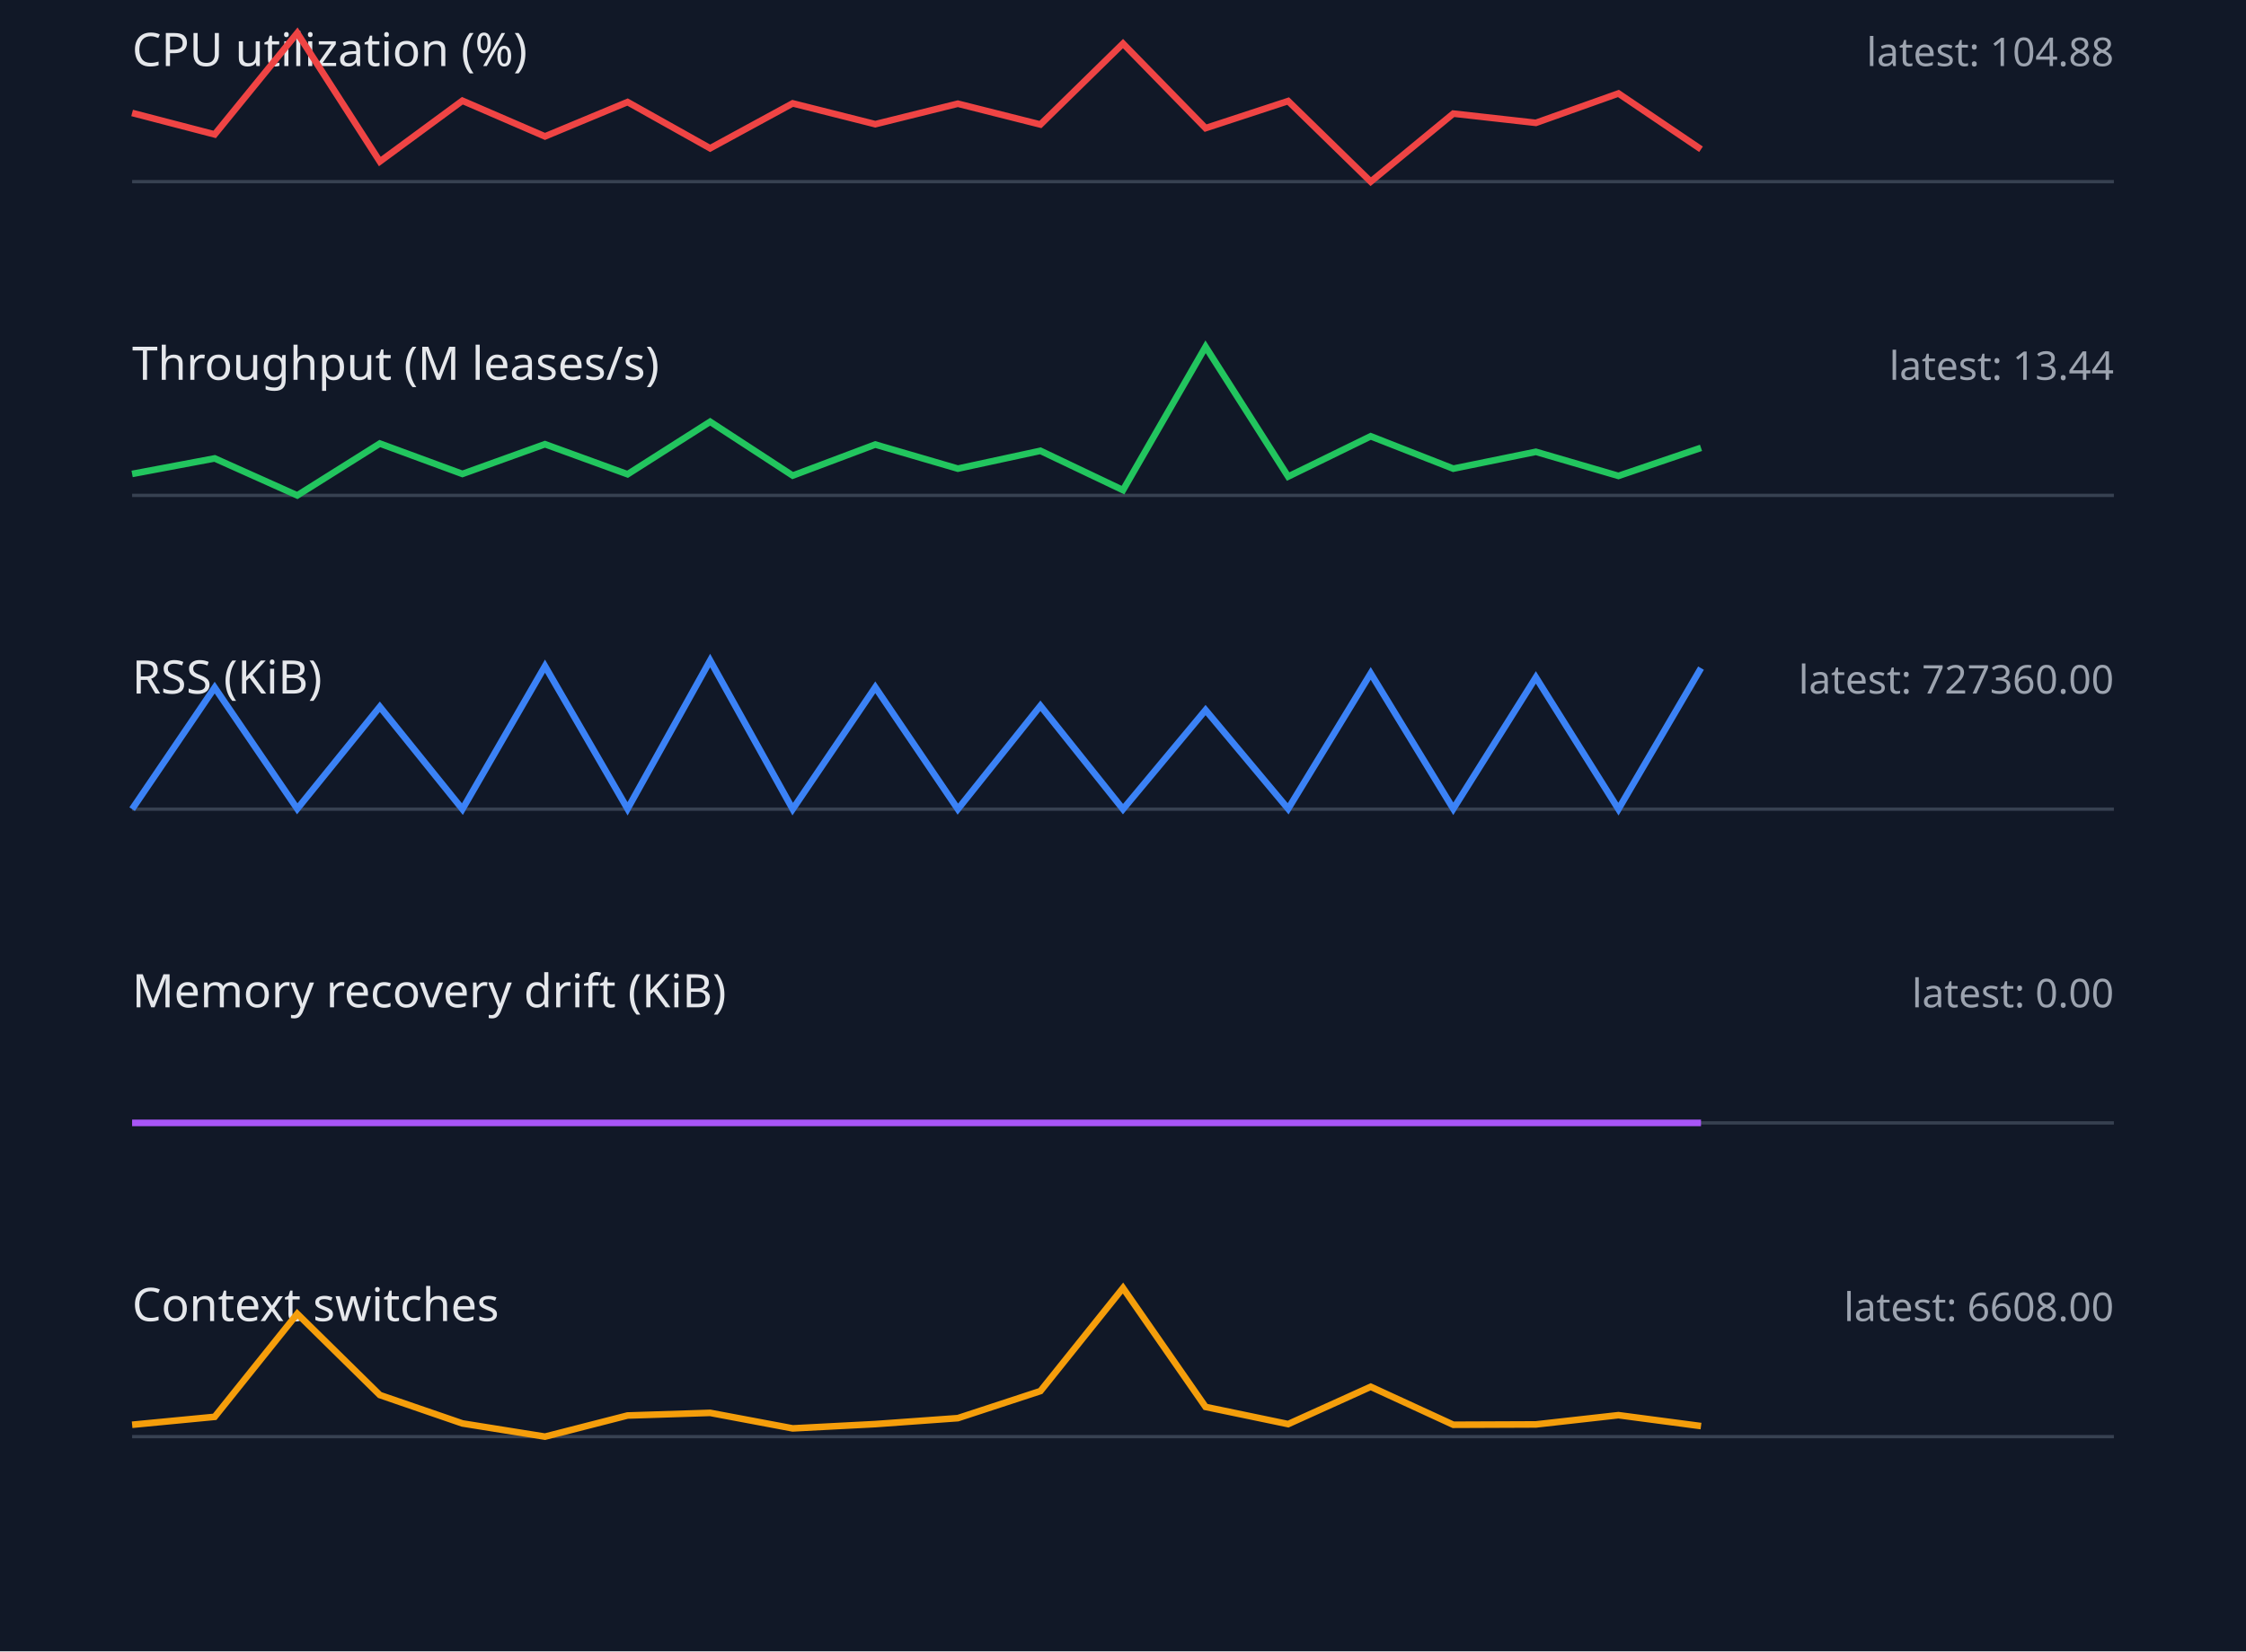
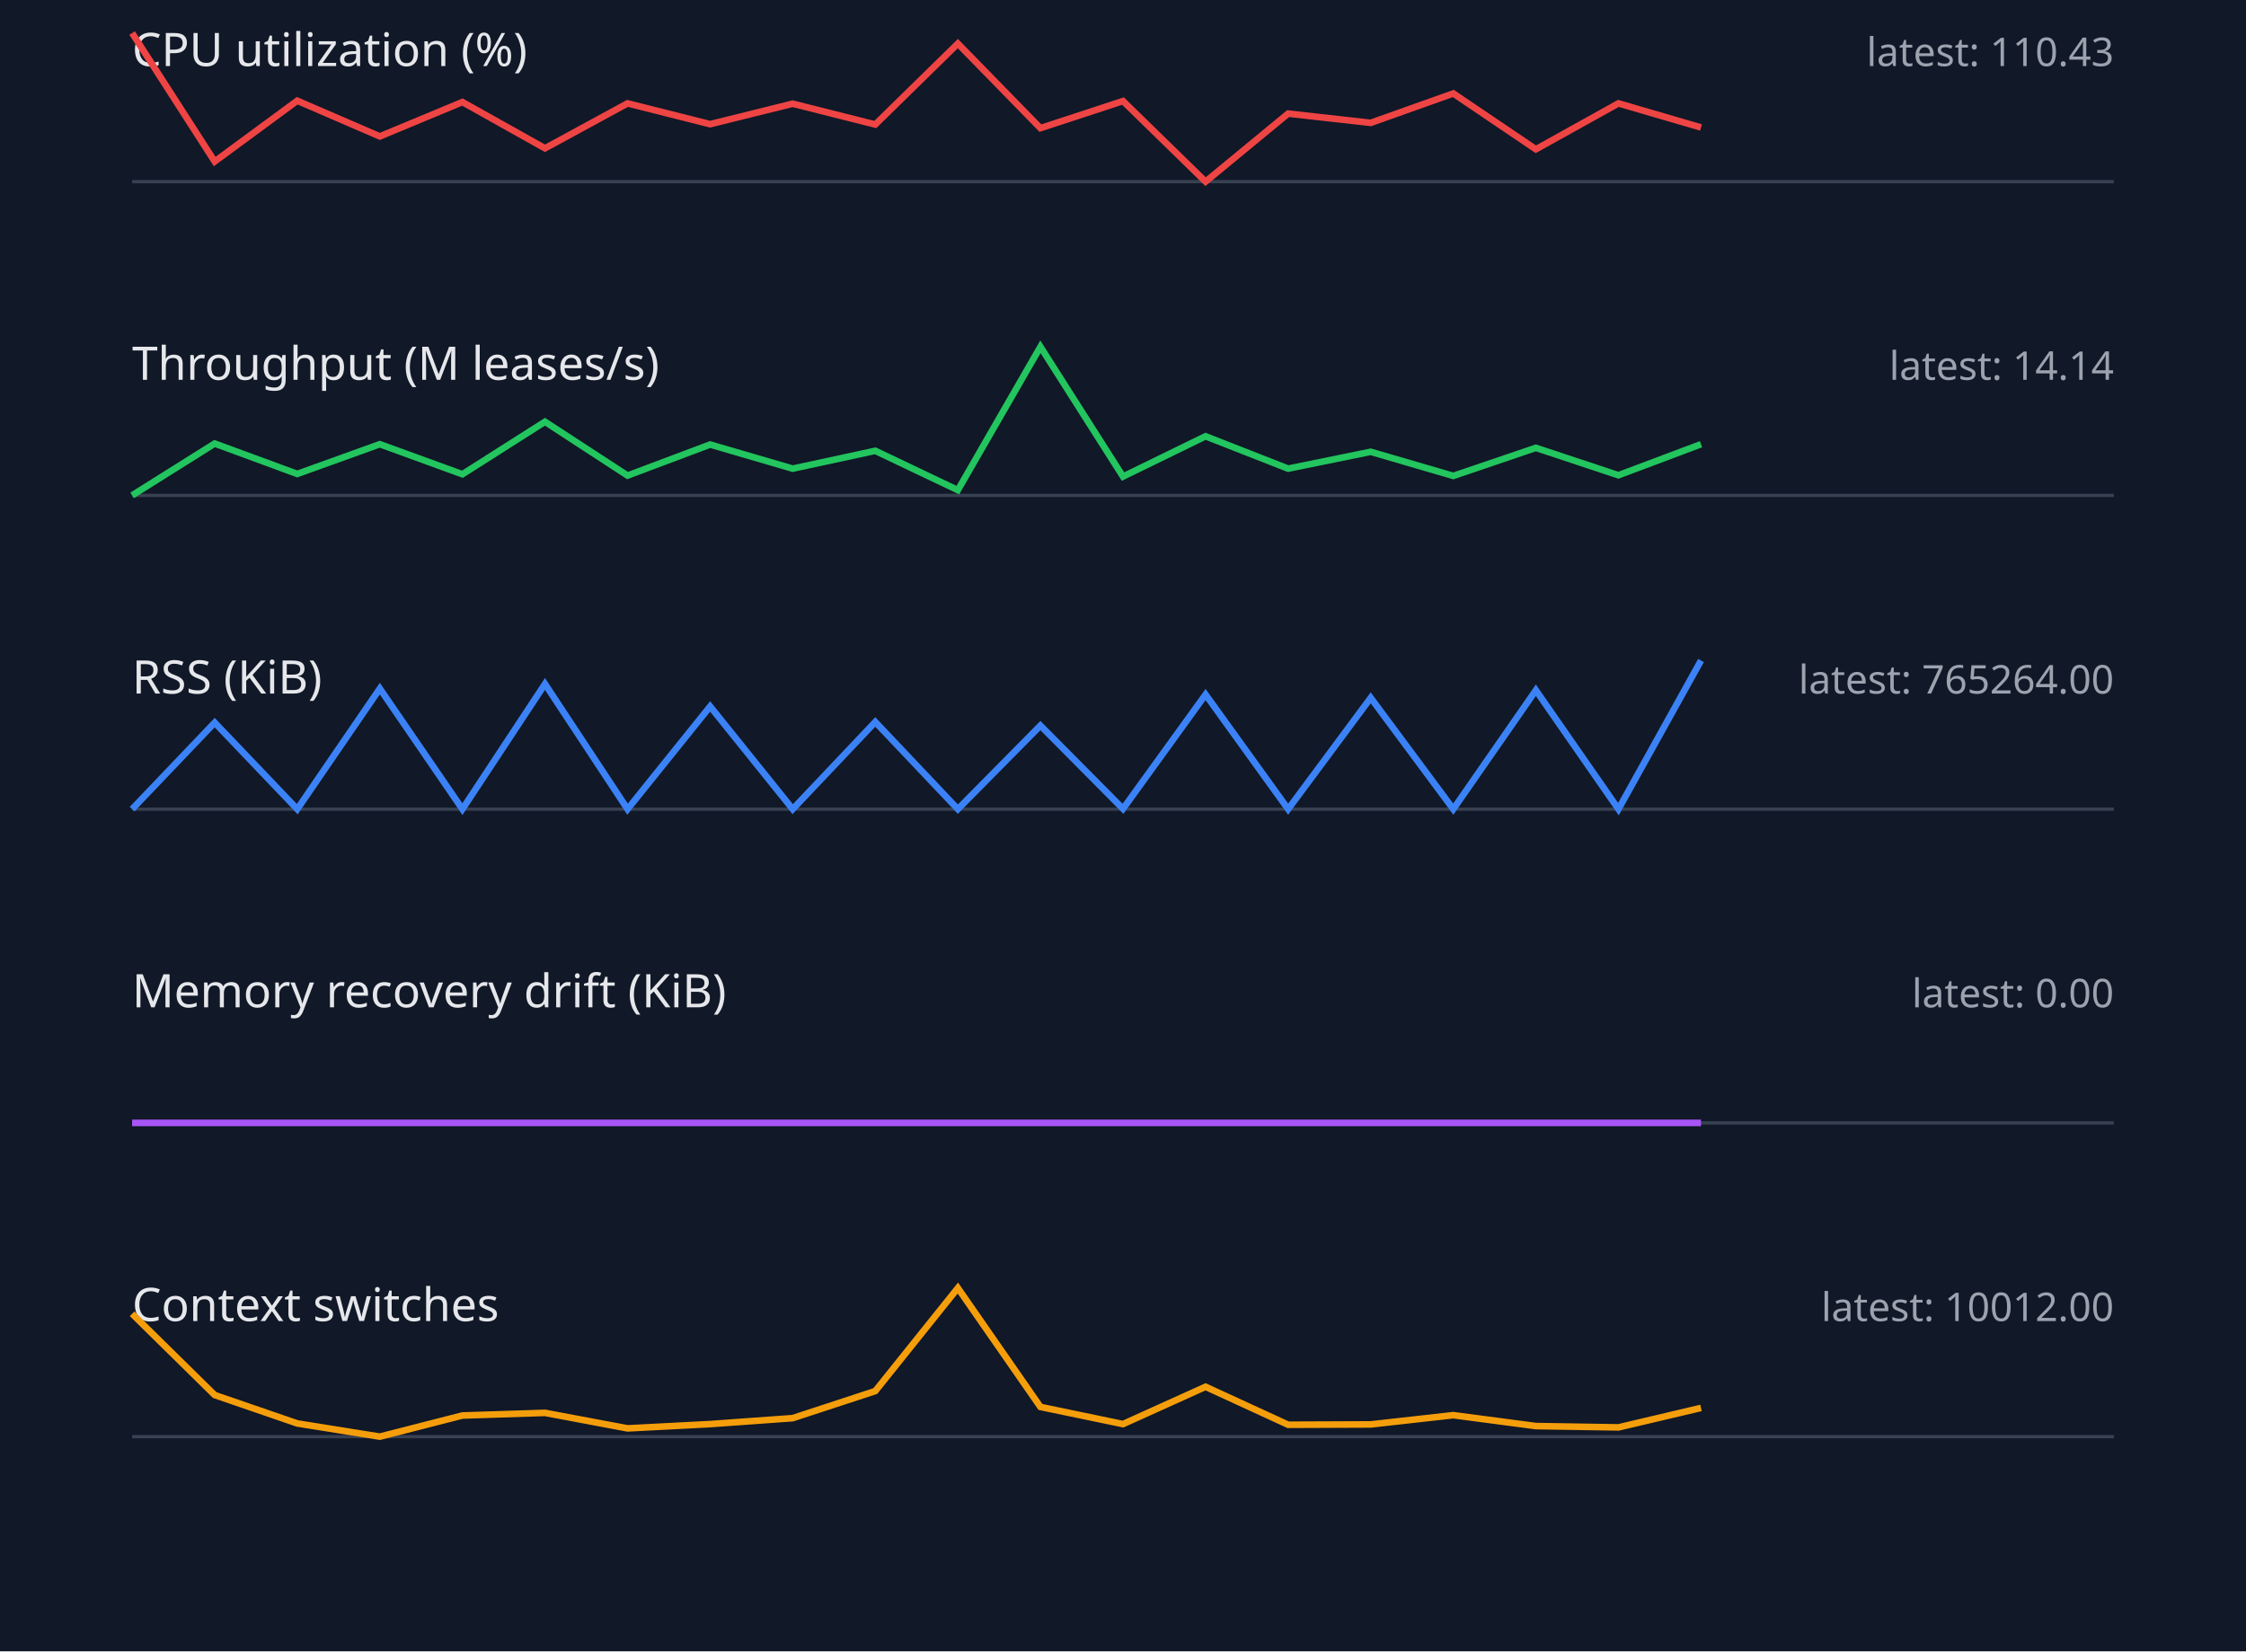
<svg xmlns="http://www.w3.org/2000/svg" width="680" height="500" viewBox="0 0 680 500">
  <style>.label{font:14px sans-serif;fill:#e5e7eb}.value{font:12px sans-serif;fill:#9ca3af}.axis{stroke:#374151}.series{fill:none;stroke-width:2}</style>
  <rect width="100%" height="100%" fill="#111827" />
  <text x="40" y="20" class="label">CPU utilization (%)</text>
-   <text x="640" y="20" text-anchor="end" class="value">latest: 104.88</text>
+   <text x="640" y="20" text-anchor="end" class="value">latest: 110.43</text>
  <line x1="40" y1="55" x2="640" y2="55" class="axis" />
-   <polyline points="40,34.2 65,40.7 90,10.0 115,48.9 140,30.5 165,41.3 190,30.9 215,44.9 240,31.3 265,37.6 290,31.4 315,37.7 340,13.2 365,38.8 390,30.6 415,55.0 440,34.4 465,37.2 490,28.3 515,45.2" stroke="#ef4444" class="series" />
+   <polyline points="40,10.0 65,48.9 90,30.5 115,41.3 140,30.9 165,44.9 190,31.3 215,37.6 240,31.4 265,37.7 290,13.2 315,38.8 340,30.6 365,55.0 390,34.4 415,37.2 440,28.3 465,45.2 490,31.3 515,38.6" stroke="#ef4444" class="series" />
  <text x="40" y="115" class="label">Throughput (M leases/s)</text>
-   <text x="640" y="115" text-anchor="end" class="value">latest: 13.44</text>
+   <text x="640" y="115" text-anchor="end" class="value">latest: 14.14</text>
  <line x1="40" y1="150" x2="640" y2="150" class="axis" />
-   <polyline points="40,143.5 65,138.8 90,150.0 115,134.3 140,143.5 165,134.5 190,143.6 215,127.7 240,144.0 265,134.6 290,141.9 315,136.5 340,148.4 365,105.0 390,144.3 415,132.1 440,141.9 465,136.8 490,144.1 515,135.6" stroke="#22c55e" class="series" />
+   <polyline points="40,150.0 65,134.3 90,143.5 115,134.5 140,143.6 165,127.7 190,144.0 215,134.6 240,141.9 265,136.5 290,148.4 315,105.0 340,144.3 365,132.1 390,141.9 415,136.8 440,144.1 465,135.6 490,143.9 515,134.5" stroke="#22c55e" class="series" />
  <text x="40" y="210" class="label">RSS (KiB)</text>
-   <text x="640" y="210" text-anchor="end" class="value">latest: 727360.00</text>
+   <text x="640" y="210" text-anchor="end" class="value">latest: 765264.00</text>
  <line x1="40" y1="245" x2="640" y2="245" class="axis" />
-   <polyline points="40,245.0 65,208.2 90,244.9 115,214.0 140,245.0 165,201.7 190,244.9 215,200.0 240,245.0 265,208.1 290,245.0 315,213.7 340,245.0 365,215.0 390,244.9 415,203.9 440,244.9 465,205.1 490,245.0 515,202.3" stroke="#3b82f6" class="series" />
+   <polyline points="40,245.0 65,218.8 90,245.0 115,208.5 140,245.0 165,207.1 190,245.0 215,213.9 240,245.0 265,218.6 290,245.0 315,219.7 340,244.9 365,210.3 390,245.0 415,211.3 440,245.0 465,209.0 490,245.0 515,200.0" stroke="#3b82f6" class="series" />
  <text x="40" y="305" class="label">Memory recovery drift (KiB)</text>
  <text x="640" y="305" text-anchor="end" class="value">latest: 0.00</text>
  <line x1="40" y1="340" x2="640" y2="340" class="axis" />
  <polyline points="40,340.0 65,340.0 90,340.0 115,340.0 140,340.0 165,340.0 190,340.0 215,340.0 240,340.0 265,340.0 290,340.0 315,340.0 340,340.0 365,340.0 390,340.0 415,340.0 440,340.0 465,340.0 490,340.0 515,340.0" stroke="#a855f7" class="series" />
  <text x="40" y="400" class="label">Context switches</text>
-   <text x="640" y="400" text-anchor="end" class="value">latest: 6608.00</text>
+   <text x="640" y="400" text-anchor="end" class="value">latest: 10012.00</text>
  <line x1="40" y1="435" x2="640" y2="435" class="axis" />
-   <polyline points="40,431.4 65,429.0 90,397.8 115,422.4 140,431.0 165,435.0 190,428.6 215,427.8 240,432.5 265,431.2 290,429.4 315,421.2 340,390.0 365,426.0 390,431.2 415,419.9 440,431.4 465,431.3 490,428.5 515,431.8" stroke="#f59e0b" class="series" />
+   <polyline points="40,397.8 65,422.4 90,431.0 115,435.0 140,428.6 165,427.8 190,432.5 215,431.2 240,429.4 265,421.2 290,390.0 315,426.0 340,431.2 365,419.9 390,431.4 415,431.3 440,428.5 465,431.8 490,432.2 515,426.3" stroke="#f59e0b" class="series" />
</svg>
